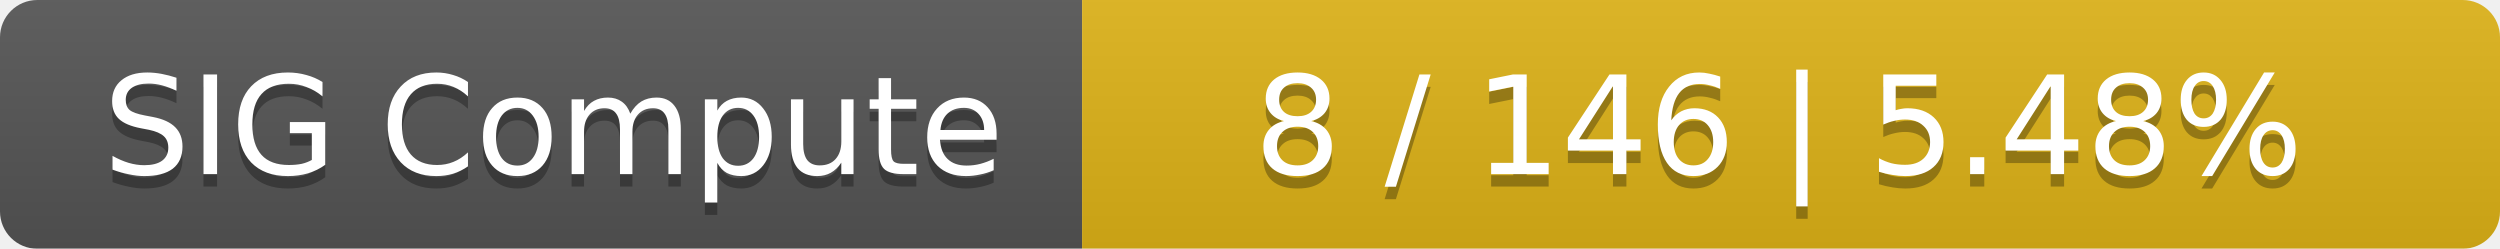
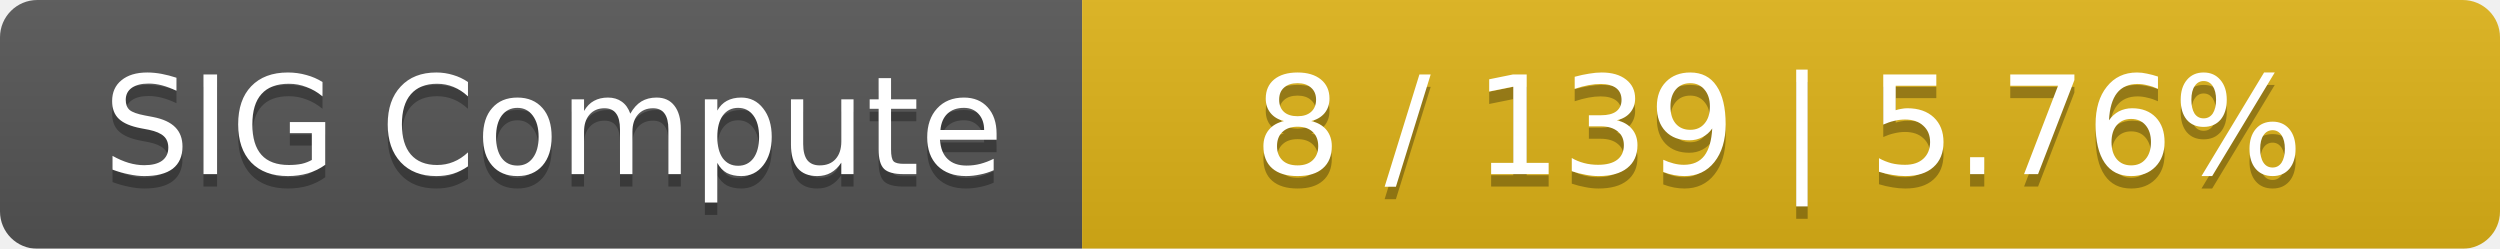
<svg xmlns="http://www.w3.org/2000/svg" width="201" height="20">
  <linearGradient id="smooth" x2="0" y2="100%">
    <stop offset="0" stop-color="#bbb" stop-opacity=".1" />
    <stop offset="1" stop-opacity=".1" />
  </linearGradient>
  <mask id="round">
    <rect width="201" height="20" rx="3" fill="#fff" />
  </mask>
  <g mask="url(#round)">
    <rect width="87" height="20" fill="#555" />
    <rect x="87" width="114" height="20" fill="#dfb317" />
    <rect width="201" height="20" fill="url(#smooth)" />
  </g>
  <g fill="#fff" text-anchor="middle" font-family="DejaVu Sans,Verdana,Geneva,sans-serif" font-size="11">
    <text x="44.5" y="15" fill="#010101" fill-opacity=".3">SIG Compute</text>
    <text x="44.5" y="14">SIG Compute</text>
-     <text x="143" y="15" fill="#010101" fill-opacity=".3">8 / 146    |    5.48%</text>
-     <text x="143" y="14">8 / 146    |    5.48%</text>
+     <text x="143" y="15" fill="#010101" fill-opacity=".3">8 / 139    |    5.76%</text>
+     <text x="143" y="14">8 / 139    |    5.76%</text>
  </g>
</svg>
